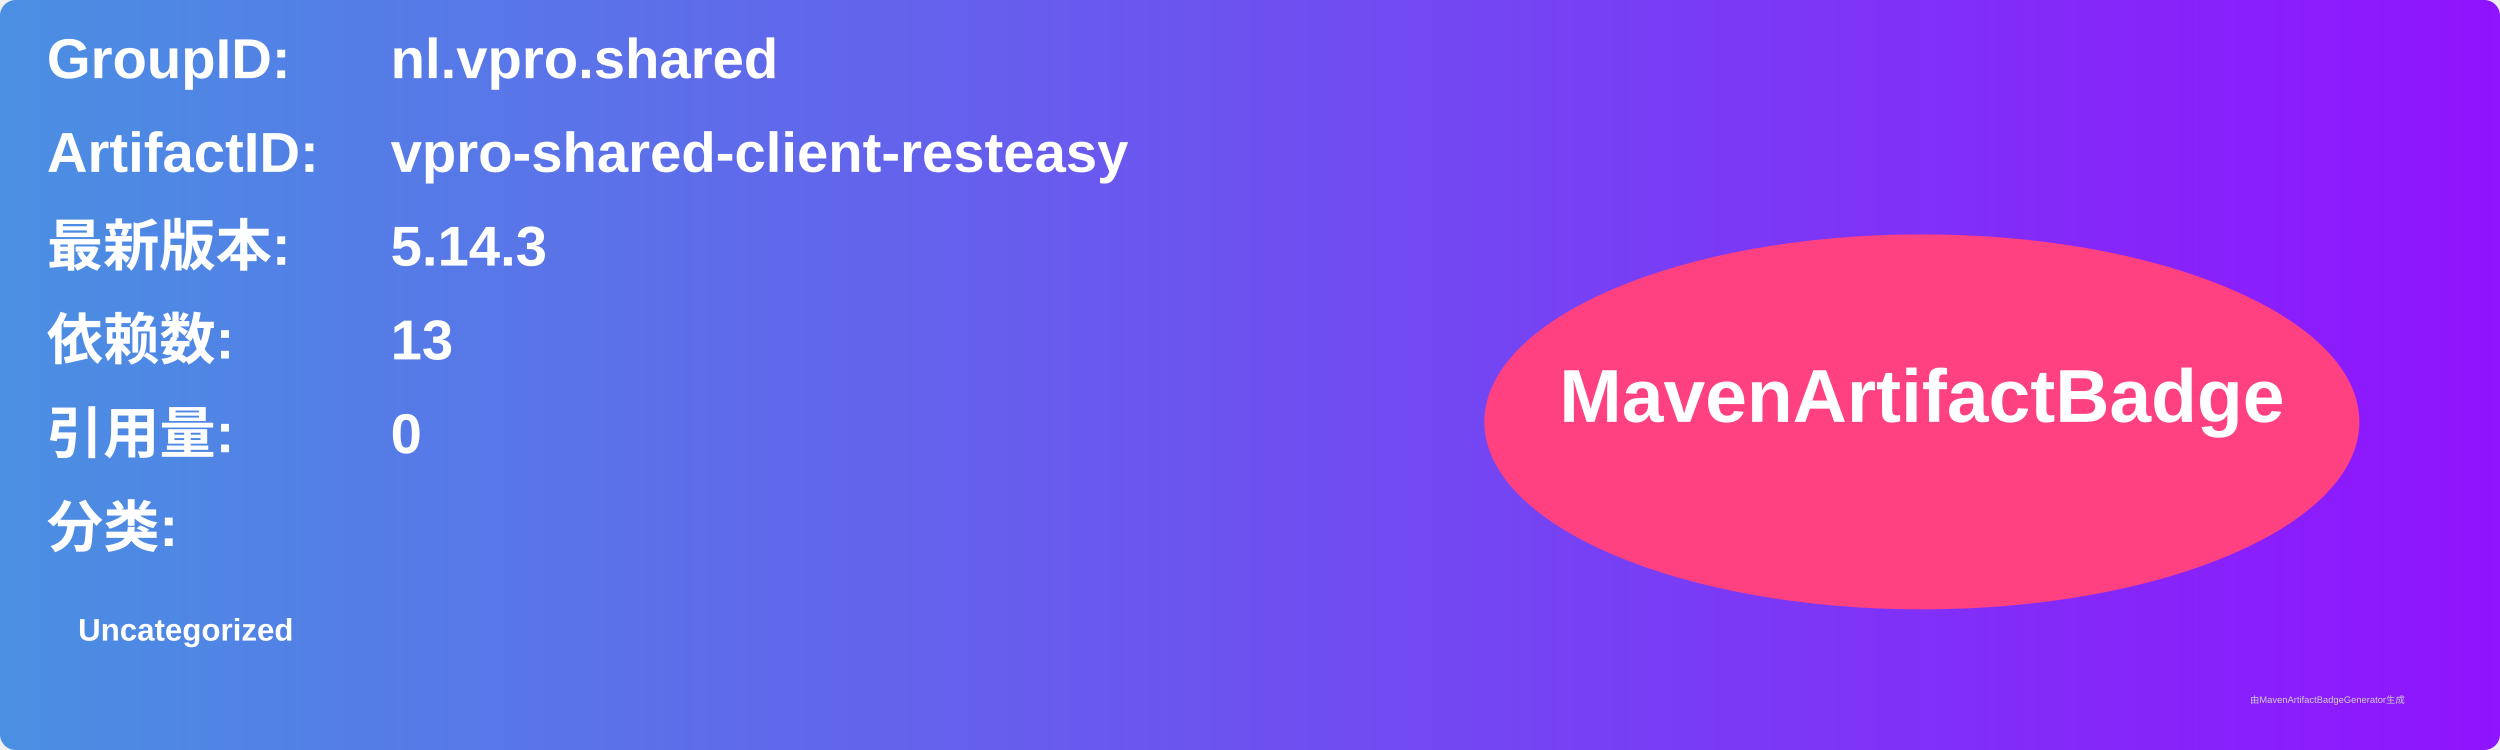
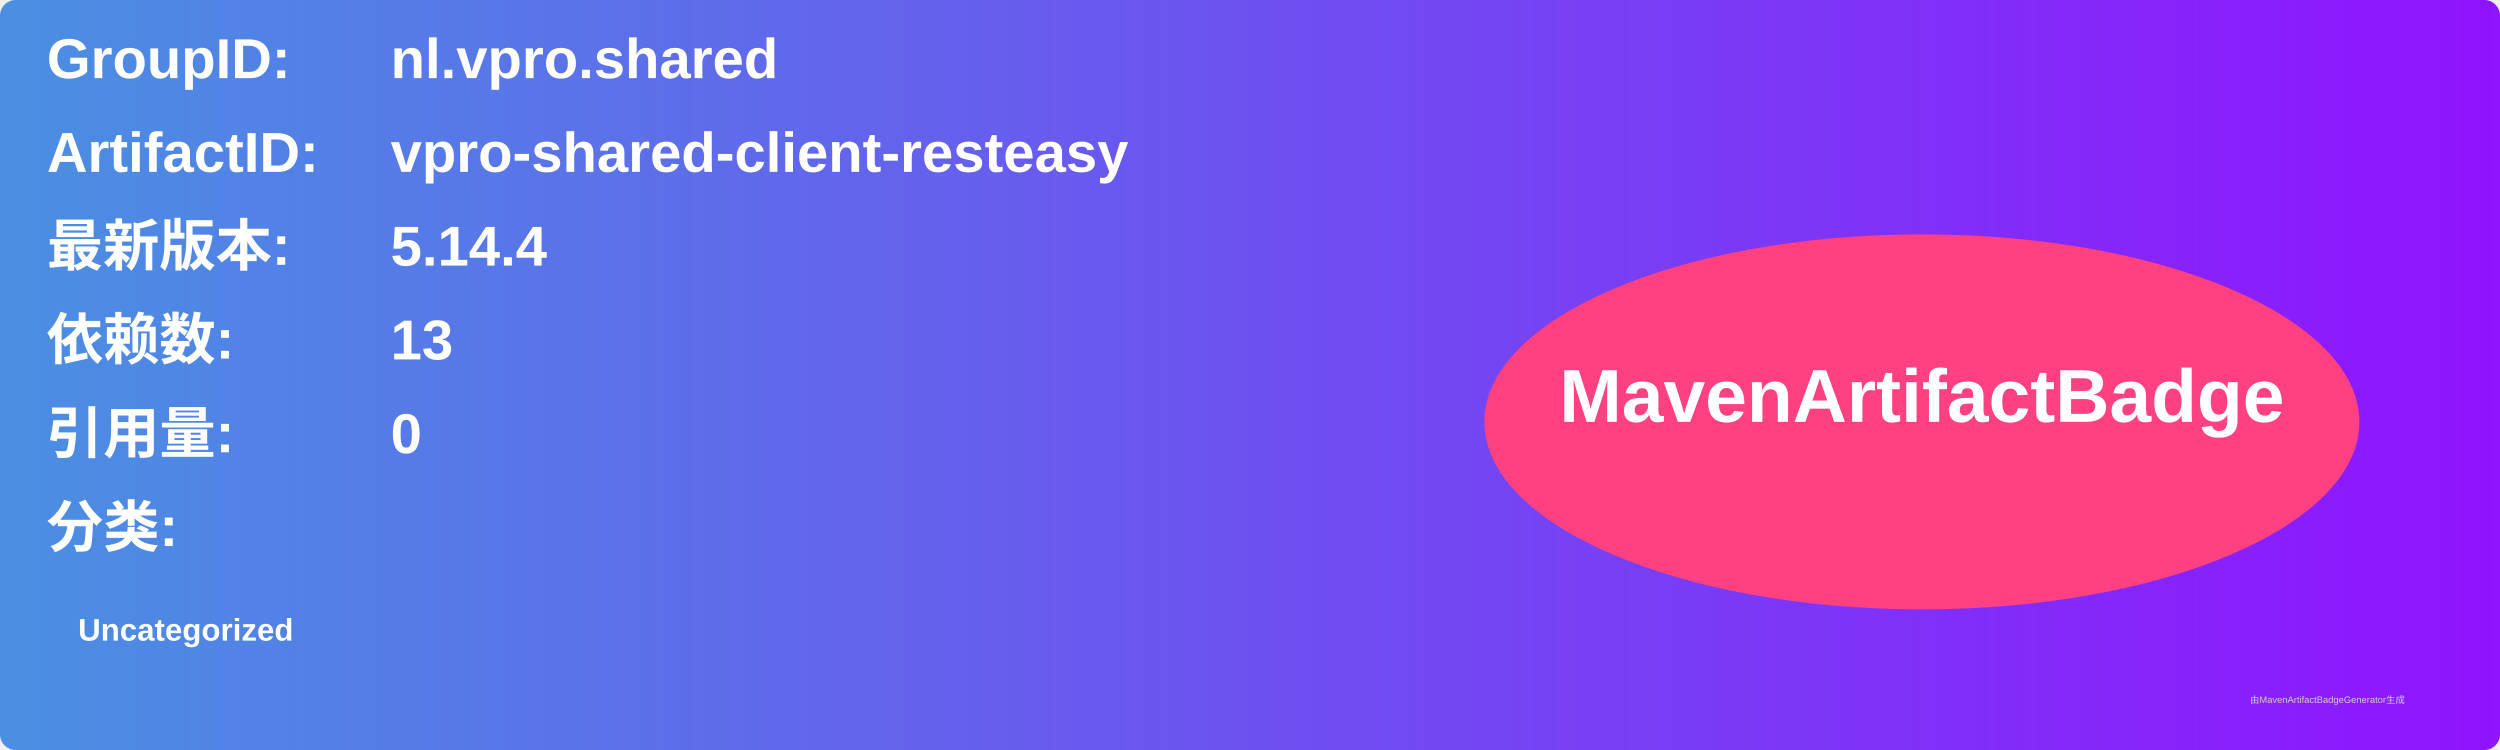
<svg xmlns="http://www.w3.org/2000/svg" width="800" height="240" viewBox="0 0 800 240">
  <linearGradient id="grad" x1="0%" y1="0%" x2="100%" y2="0%">
    <stop offset="0%" stop-color="#4a90e2" />
    <stop offset="100%" stop-color="#9013fe" />
  </linearGradient>
  <rect width="100%" height="100%" rx="5" ry="5" fill="url(#grad)" />
  <g transform="translate(15, 15)">
    <text x="0" y="10" font-family="Arial" font-size="18" fill="white" font-weight="bold" width="260">GroupID:</text>
    <text x="110" y="10" font-family="Arial" font-size="18" fill="white" font-weight="bold" width="460">nl.vpro.shared</text>
    <text x="0" y="40" font-family="Arial" font-size="18" fill="white" font-weight="bold" width="260">ArtifactID:</text>
    <text x="110" y="40" font-family="Arial" font-size="18" fill="white" font-weight="bold" width="460">vpro-shared-client-resteasy</text>
    <text x="0" y="70" font-family="Arial" font-size="18" fill="white" font-weight="bold">最新版本:</text>
    <text x="110" y="70" font-family="Arial" font-size="18" fill="white" font-weight="bold">
-       <tspan font-weight="bold">5.14.3</tspan>
+       <tspan font-weight="bold">5.14.4</tspan>
    </text>
    <text x="0" y="100" font-family="Arial" font-size="18" fill="white" font-weight="bold">依赖数: </text>
    <text x="110" y="100" font-family="Arial" font-size="18" fill="white">
      <tspan font-weight="bold">13</tspan>
    </text>
    <text x="0" y="130" font-family="Arial" font-size="18" fill="white" font-weight="bold">引用量: </text>
    <text x="110" y="130" font-family="Arial" font-size="18" fill="white">
      <tspan font-weight="bold">0</tspan>
    </text>
    <text x="0" y="160" font-family="Arial" font-size="18" fill="white" font-weight="bold">分类:</text>
    <text x="10" y="190" font-family="Arial" font-size="10" fill="white">
      <tspan font-weight="bold">Uncategorized</tspan>
    </text>
    <ellipse cx="600" cy="120" rx="140" ry="60" fill="#ff4081" />
    <text x="600" y="120" text-anchor="middle" font-family="Arial" font-size="24" fill="white" font-weight="bold">MavenArtifactBadge</text>
  </g>
  <text x="720" y="225" font-family="Arial" font-size="3" fill="#d0d0d0">由MavenArtifactBadgeGenerator生成</text>
</svg>
